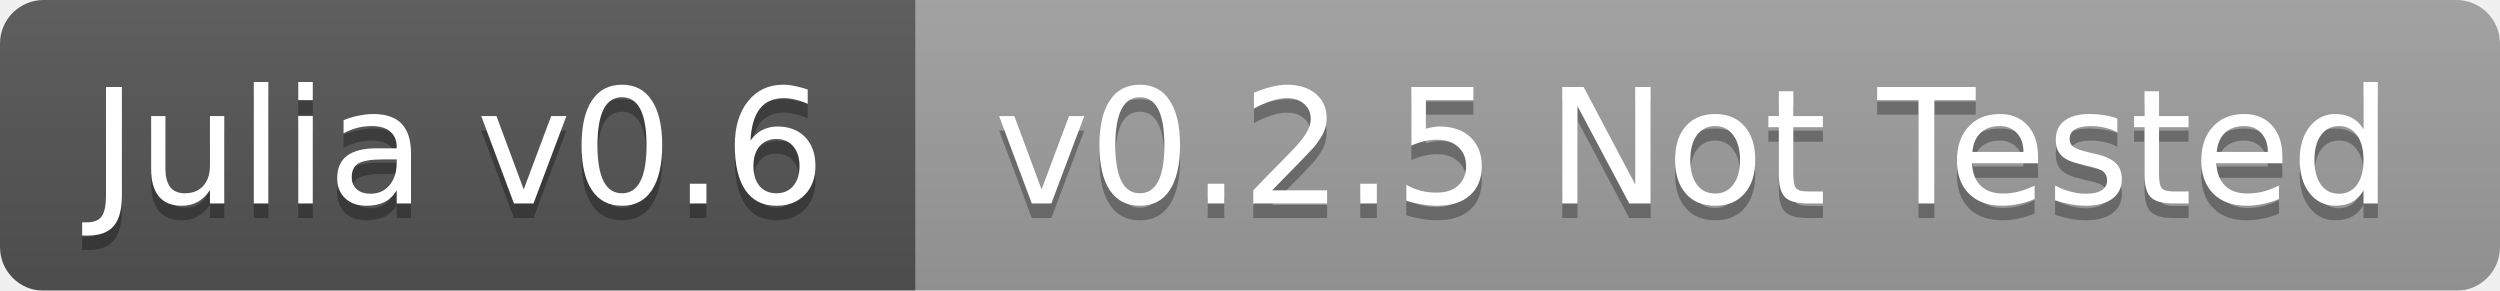
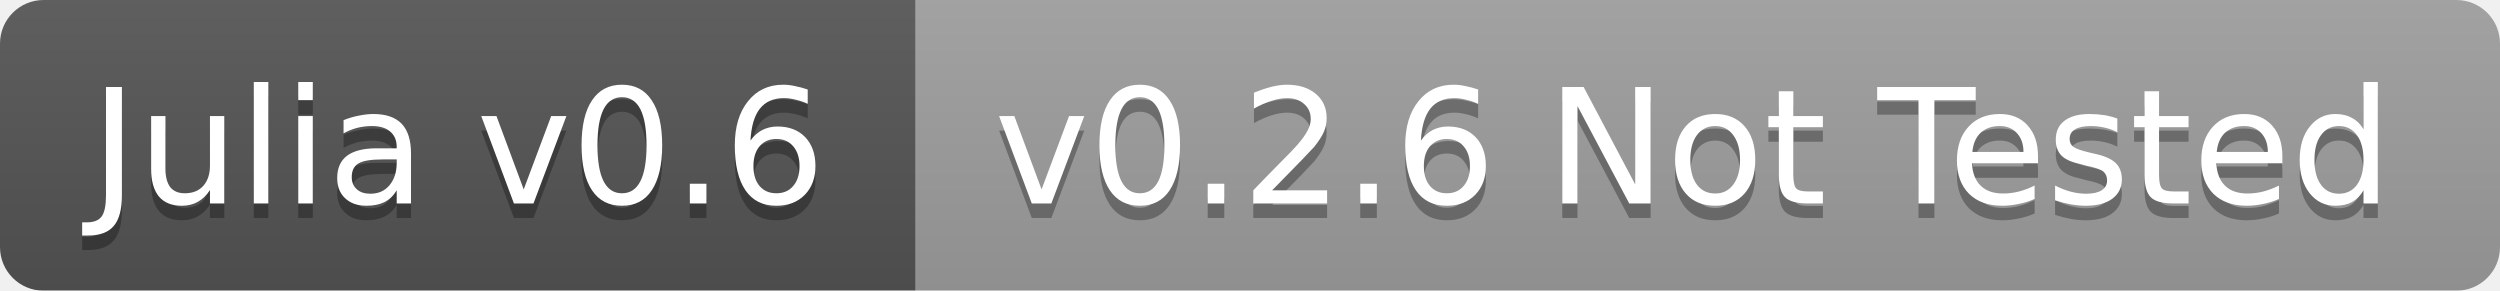
<svg xmlns="http://www.w3.org/2000/svg" width="172" height="20">
  <linearGradient id="b" x2="0" y2="100%">
    <stop offset="0" stop-color="#bbb" stop-opacity=".1" />
    <stop offset="1" stop-opacity=".1" />
  </linearGradient>
  <mask id="a">
    <rect width="172" height="20" rx="3" fill="#fff" />
  </mask>
  <g mask="url(#a)">
    <path fill="#555" d="M0 0h63v20H0z" />
    <path fill="#9f9f9f" d="M63 0h109v20H63z" />
    <path fill="url(#b)" d="M0 0h172v20H0z" />
  </g>
  <g fill="#fff" text-anchor="middle" font-family="DejaVu Sans,Verdana,Geneva,sans-serif" font-size="11">
    <text x="31.5" y="15" fill="#010101" fill-opacity=".3">Julia v0.6</text>
    <text x="31.5" y="14">Julia v0.6</text>
-     <text x="116.5" y="15" fill="#010101" fill-opacity=".3">v0.2.5 Not Tested</text>
-     <text x="116.5" y="14">v0.2.5 Not Tested</text>
+     <text x="116.5" y="15" fill="#010101" fill-opacity=".3">v0.2.6 Not Tested</text>
+     <text x="116.5" y="14">v0.2.6 Not Tested</text>
  </g>
</svg>
